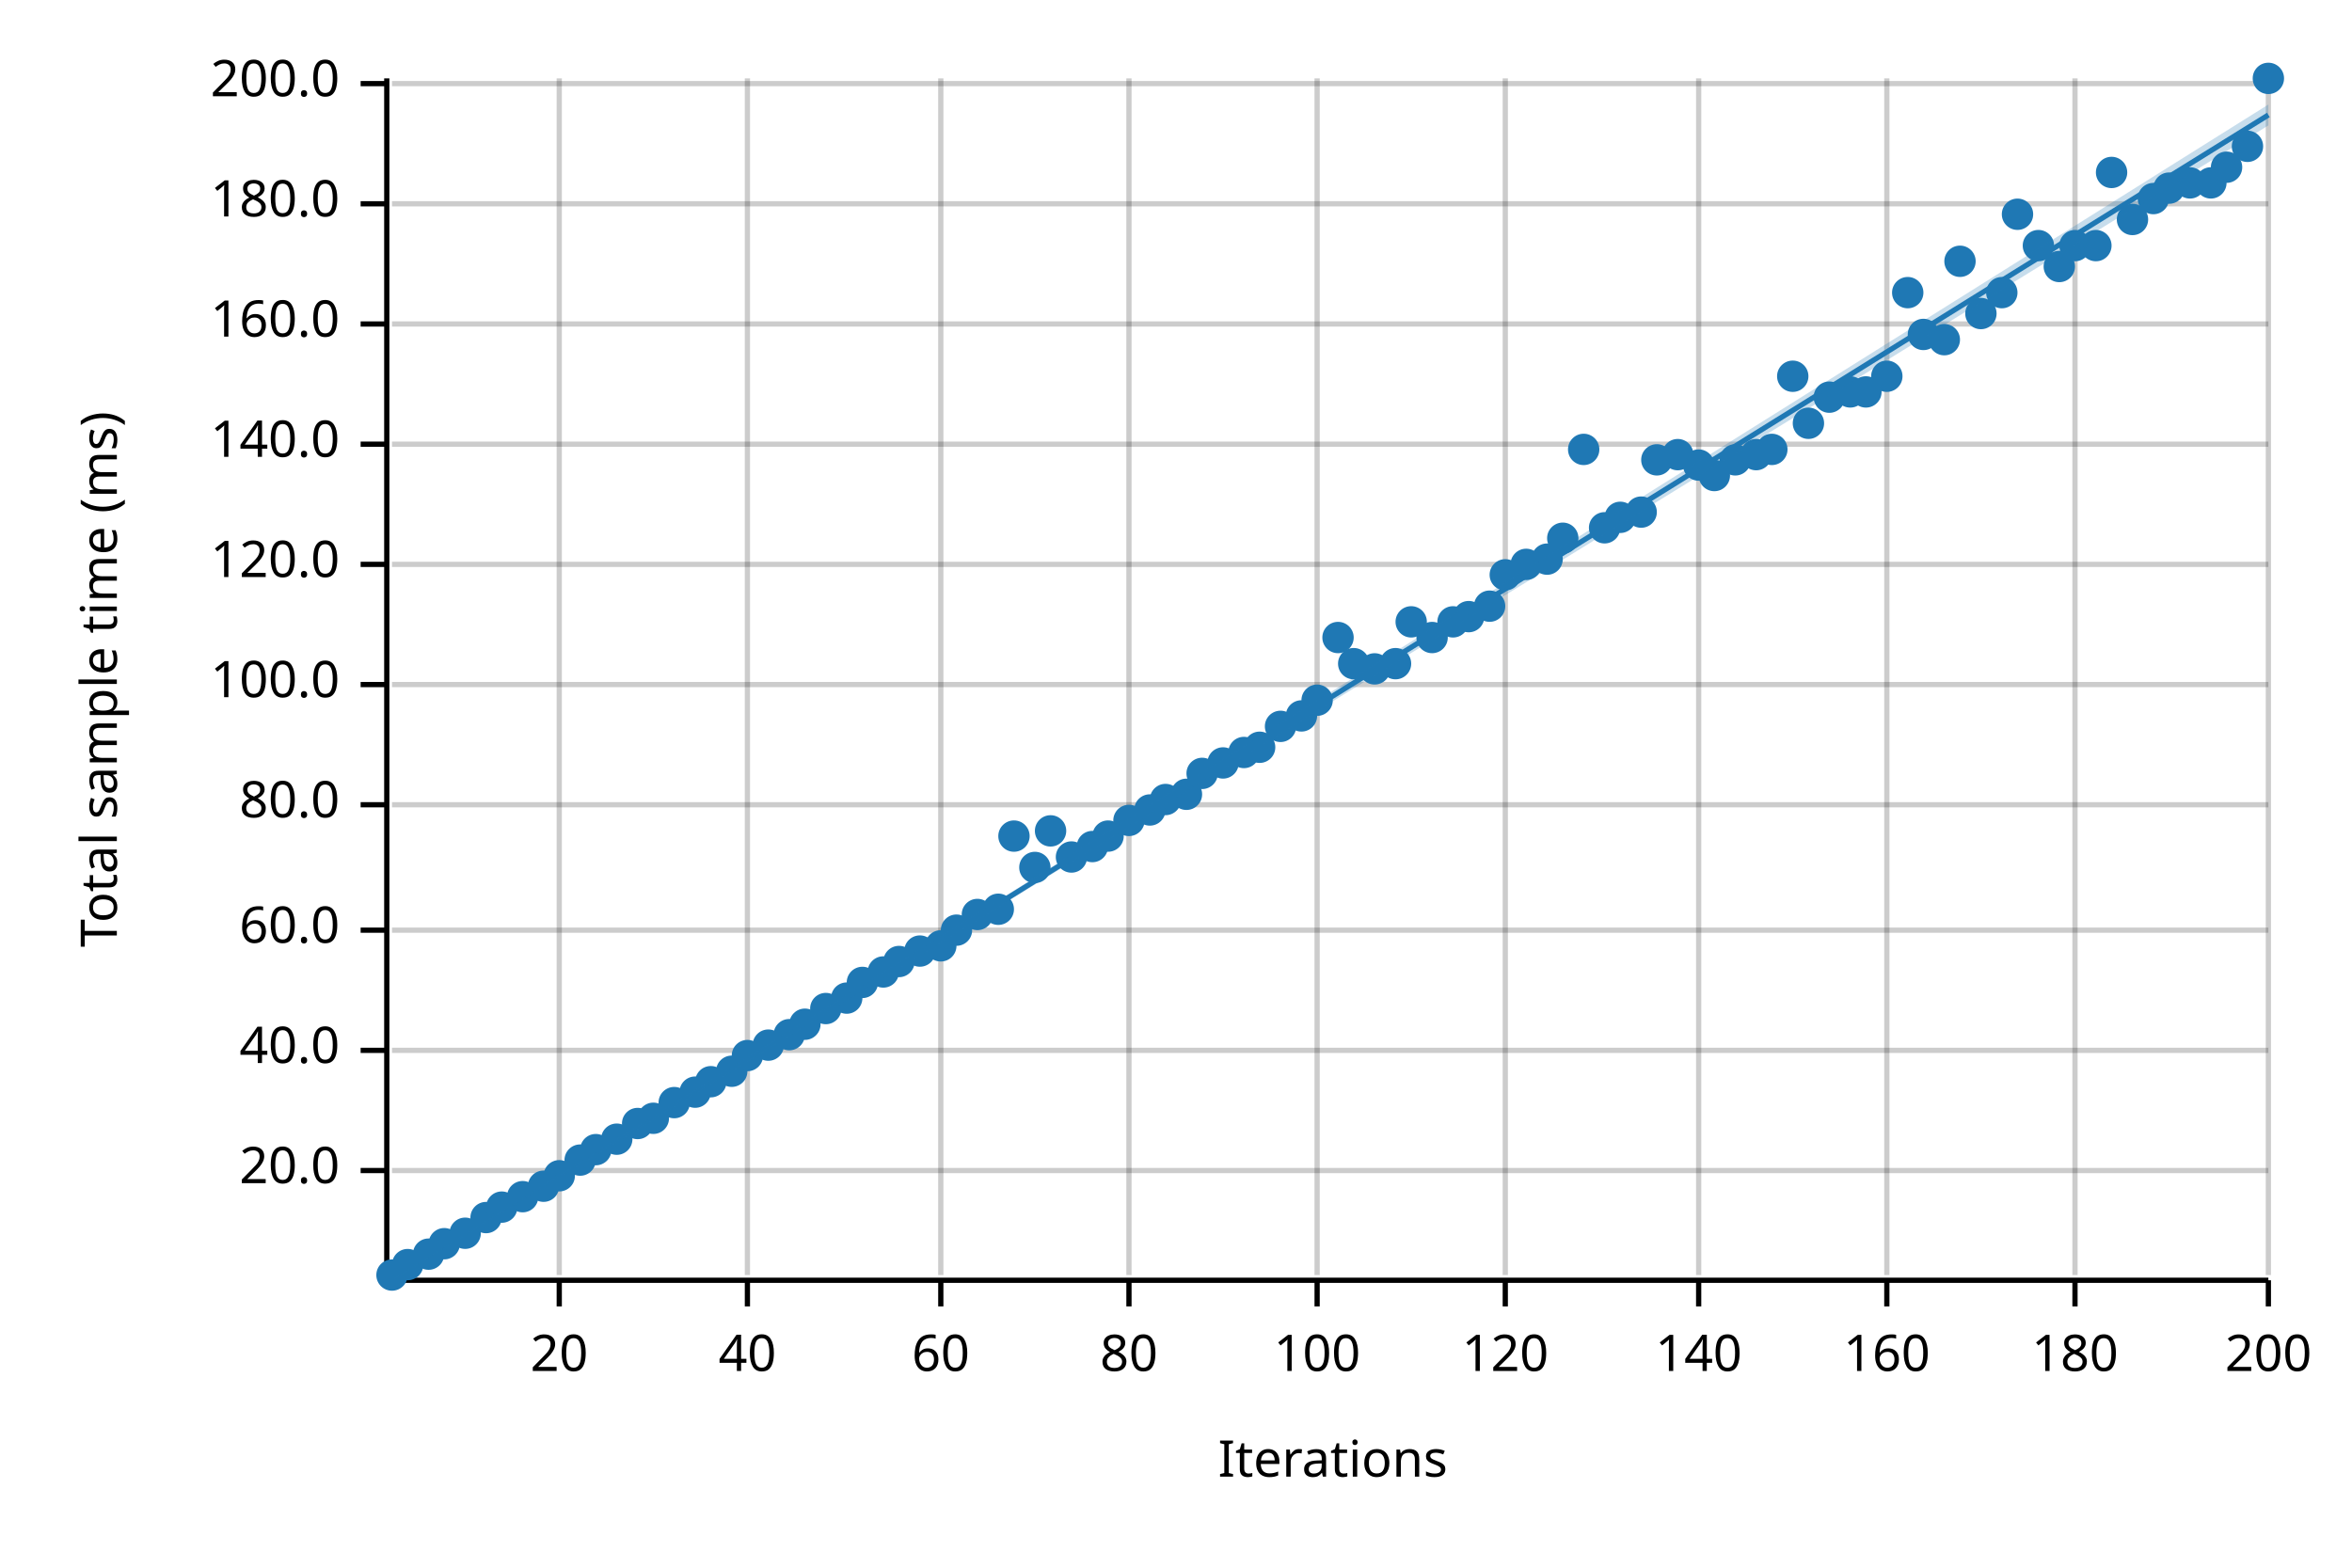
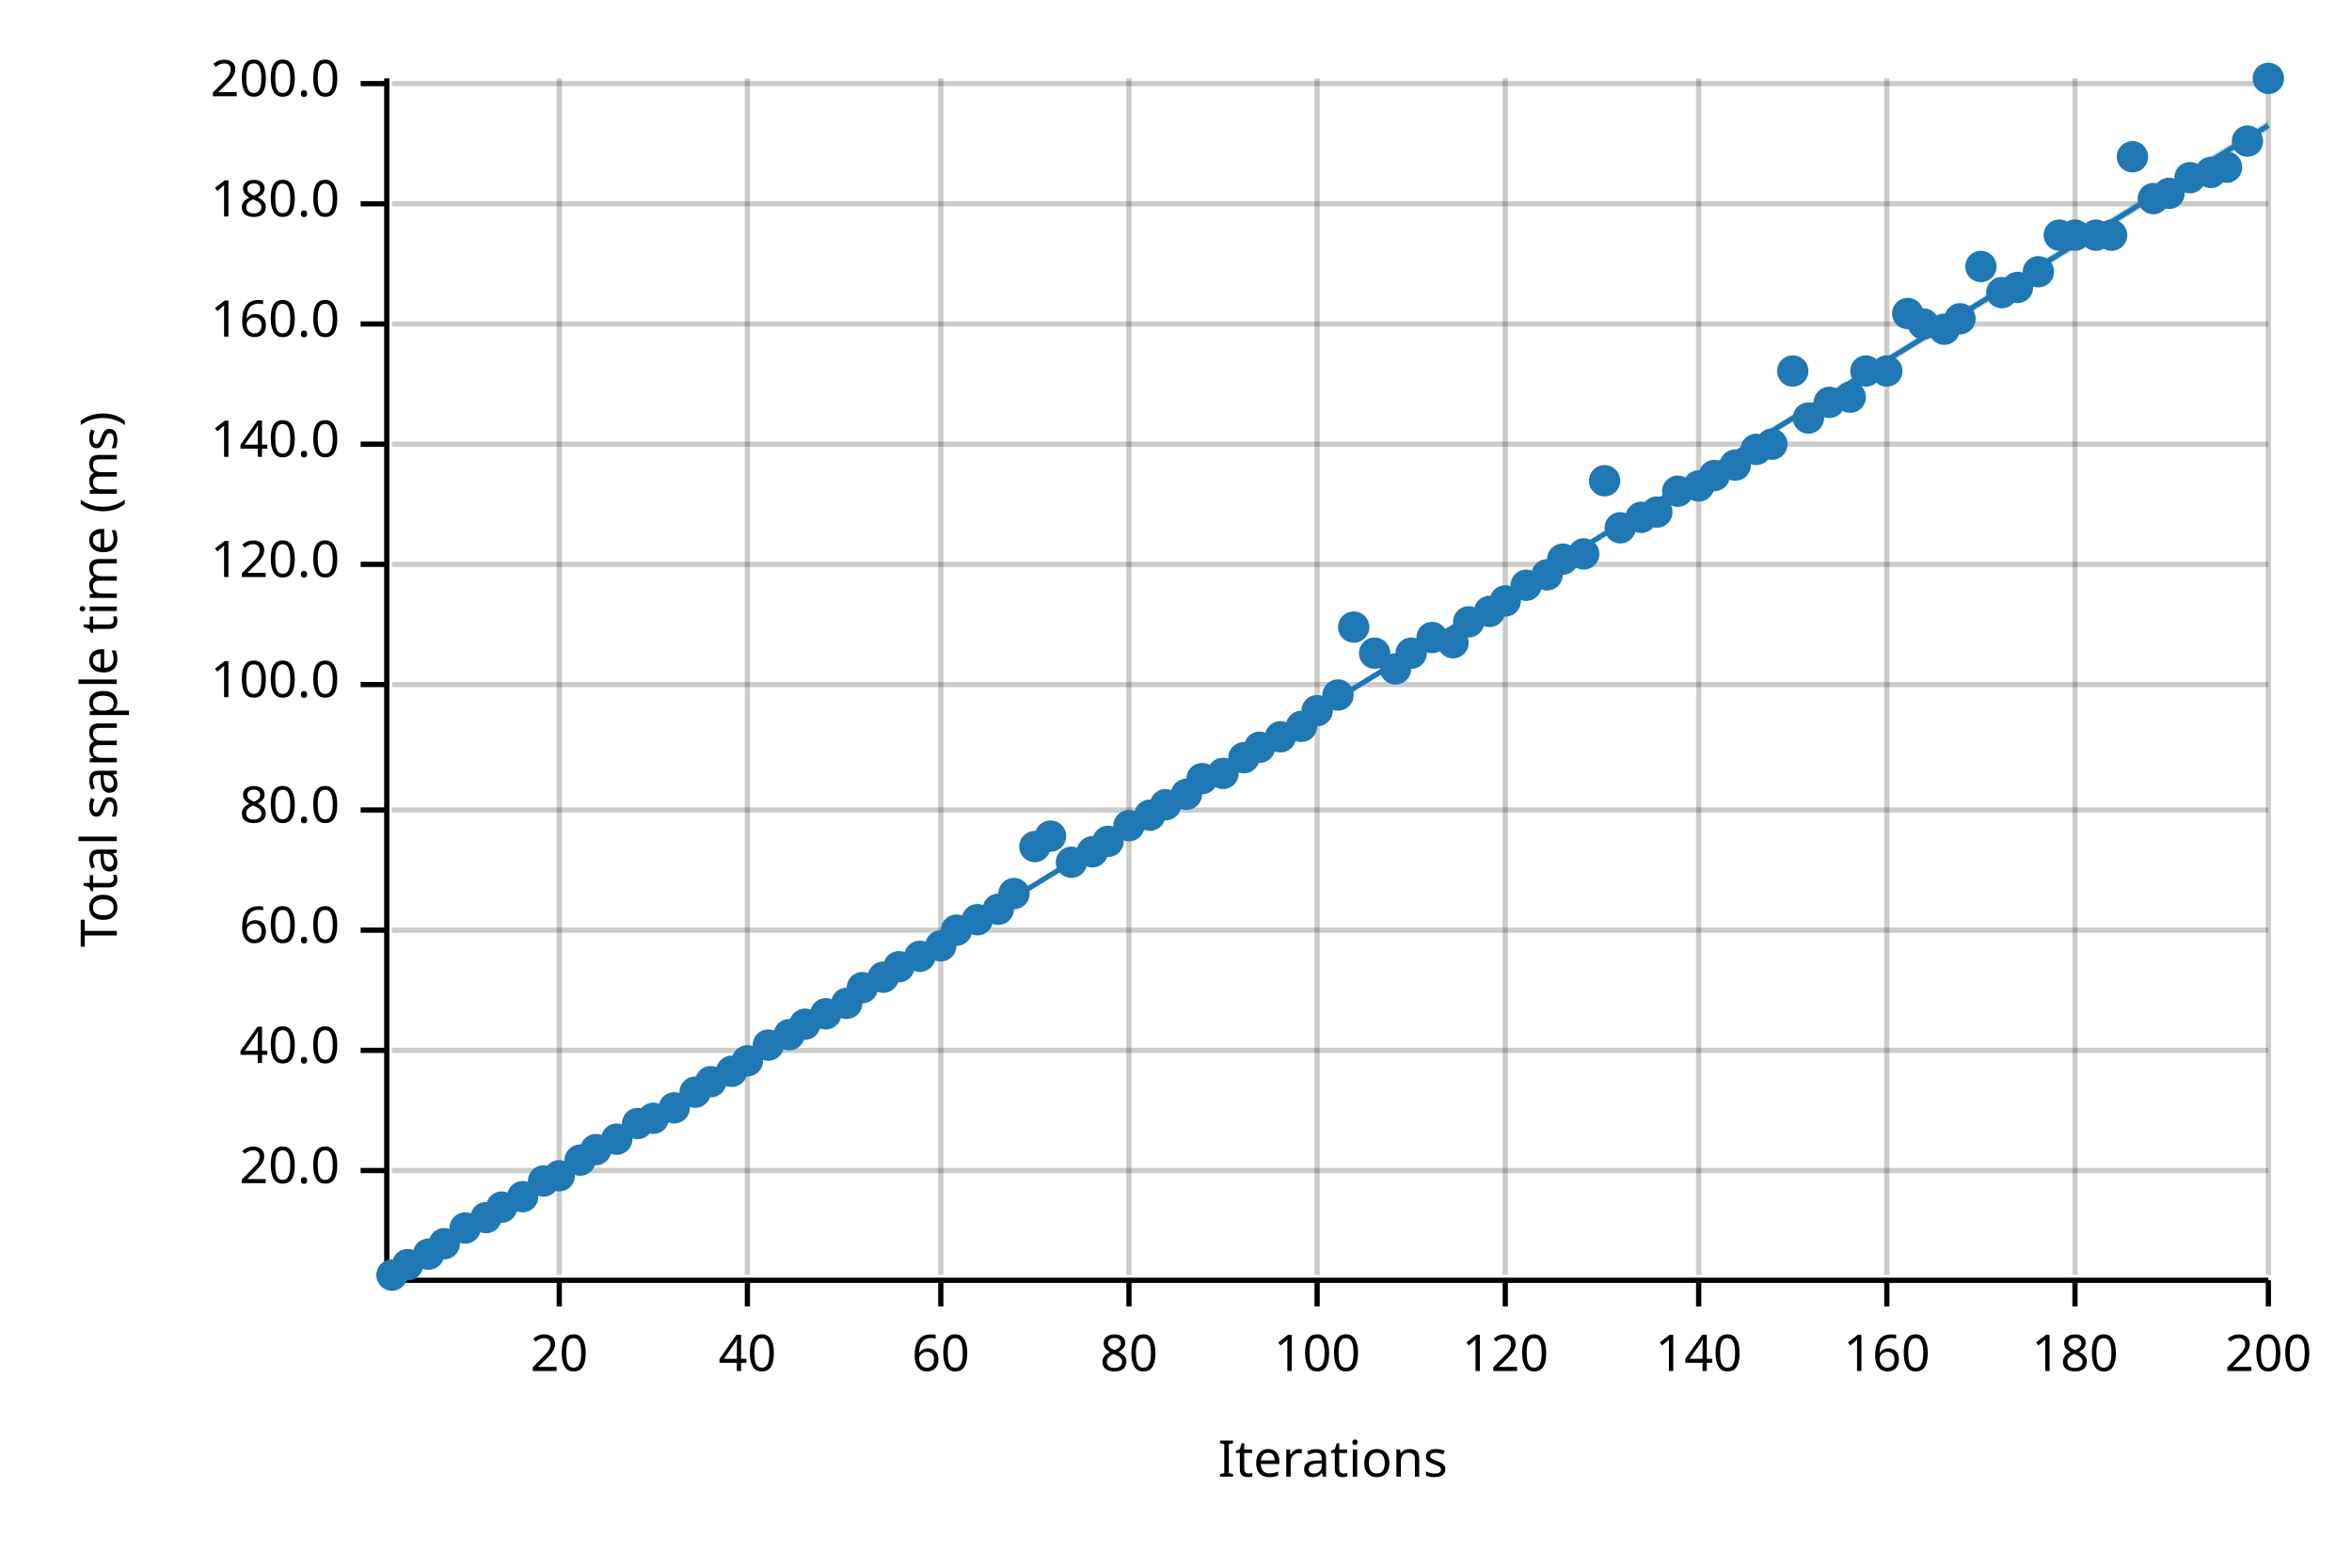
<svg xmlns="http://www.w3.org/2000/svg" width="450" height="300" viewBox="0 0 450 300">
  <text x="15" y="130" dy="0.76em" text-anchor="middle" font-family="sans-serif" font-size="9.677" opacity="1" fill="#000000" transform="rotate(270, 15, 130)">
Total sample time (ms)
</text>
  <text x="255" y="285" dy="-0.5ex" text-anchor="middle" font-family="sans-serif" font-size="9.677" opacity="1" fill="#000000">
Iterations
</text>
  <line opacity="0.2" stroke="#000000" stroke-width="1" x1="107" y1="244" x2="107" y2="15" />
  <line opacity="0.2" stroke="#000000" stroke-width="1" x1="143" y1="244" x2="143" y2="15" />
  <line opacity="0.2" stroke="#000000" stroke-width="1" x1="180" y1="244" x2="180" y2="15" />
  <line opacity="0.2" stroke="#000000" stroke-width="1" x1="216" y1="244" x2="216" y2="15" />
  <line opacity="0.2" stroke="#000000" stroke-width="1" x1="252" y1="244" x2="252" y2="15" />
  <line opacity="0.2" stroke="#000000" stroke-width="1" x1="288" y1="244" x2="288" y2="15" />
  <line opacity="0.2" stroke="#000000" stroke-width="1" x1="325" y1="244" x2="325" y2="15" />
  <line opacity="0.2" stroke="#000000" stroke-width="1" x1="361" y1="244" x2="361" y2="15" />
  <line opacity="0.2" stroke="#000000" stroke-width="1" x1="397" y1="244" x2="397" y2="15" />
  <line opacity="0.2" stroke="#000000" stroke-width="1" x1="434" y1="244" x2="434" y2="15" />
  <line opacity="0.2" stroke="#000000" stroke-width="1" x1="75" y1="224" x2="434" y2="224" />
  <line opacity="0.2" stroke="#000000" stroke-width="1" x1="75" y1="201" x2="434" y2="201" />
  <line opacity="0.2" stroke="#000000" stroke-width="1" x1="75" y1="178" x2="434" y2="178" />
-   <line opacity="0.2" stroke="#000000" stroke-width="1" x1="75" y1="154" x2="434" y2="154" />
+   <line opacity="0.2" stroke="#000000" stroke-width="1" x1="75" y1="155" x2="434" y2="155" />
  <line opacity="0.2" stroke="#000000" stroke-width="1" x1="75" y1="131" x2="434" y2="131" />
  <line opacity="0.2" stroke="#000000" stroke-width="1" x1="75" y1="108" x2="434" y2="108" />
  <line opacity="0.2" stroke="#000000" stroke-width="1" x1="75" y1="85" x2="434" y2="85" />
  <line opacity="0.2" stroke="#000000" stroke-width="1" x1="75" y1="62" x2="434" y2="62" />
  <line opacity="0.2" stroke="#000000" stroke-width="1" x1="75" y1="39" x2="434" y2="39" />
  <line opacity="0.2" stroke="#000000" stroke-width="1" x1="75" y1="16" x2="434" y2="16" />
  <polyline fill="none" opacity="1" stroke="#000000" stroke-width="1" points="74,15 74,244 " />
  <text x="65" y="224" dy="0.5ex" text-anchor="end" font-family="sans-serif" font-size="9.677" opacity="1" fill="#000000">
20.0
</text>
  <polyline fill="none" opacity="1" stroke="#000000" stroke-width="1" points="69,224 74,224 " />
  <text x="65" y="201" dy="0.5ex" text-anchor="end" font-family="sans-serif" font-size="9.677" opacity="1" fill="#000000">
40.0
</text>
  <polyline fill="none" opacity="1" stroke="#000000" stroke-width="1" points="69,201 74,201 " />
  <text x="65" y="178" dy="0.5ex" text-anchor="end" font-family="sans-serif" font-size="9.677" opacity="1" fill="#000000">
60.0
</text>
  <polyline fill="none" opacity="1" stroke="#000000" stroke-width="1" points="69,178 74,178 " />
-   <text x="65" y="154" dy="0.5ex" text-anchor="end" font-family="sans-serif" font-size="9.677" opacity="1" fill="#000000">
+   <text x="65" y="155" dy="0.5ex" text-anchor="end" font-family="sans-serif" font-size="9.677" opacity="1" fill="#000000">
80.0
</text>
-   <polyline fill="none" opacity="1" stroke="#000000" stroke-width="1" points="69,154 74,154 " />
+   <polyline fill="none" opacity="1" stroke="#000000" stroke-width="1" points="69,155 74,155 " />
  <text x="65" y="131" dy="0.5ex" text-anchor="end" font-family="sans-serif" font-size="9.677" opacity="1" fill="#000000">
100.0
</text>
  <polyline fill="none" opacity="1" stroke="#000000" stroke-width="1" points="69,131 74,131 " />
  <text x="65" y="108" dy="0.5ex" text-anchor="end" font-family="sans-serif" font-size="9.677" opacity="1" fill="#000000">
120.0
</text>
  <polyline fill="none" opacity="1" stroke="#000000" stroke-width="1" points="69,108 74,108 " />
  <text x="65" y="85" dy="0.5ex" text-anchor="end" font-family="sans-serif" font-size="9.677" opacity="1" fill="#000000">
140.0
</text>
  <polyline fill="none" opacity="1" stroke="#000000" stroke-width="1" points="69,85 74,85 " />
  <text x="65" y="62" dy="0.5ex" text-anchor="end" font-family="sans-serif" font-size="9.677" opacity="1" fill="#000000">
160.0
</text>
  <polyline fill="none" opacity="1" stroke="#000000" stroke-width="1" points="69,62 74,62 " />
  <text x="65" y="39" dy="0.5ex" text-anchor="end" font-family="sans-serif" font-size="9.677" opacity="1" fill="#000000">
180.0
</text>
  <polyline fill="none" opacity="1" stroke="#000000" stroke-width="1" points="69,39 74,39 " />
  <text x="65" y="16" dy="0.5ex" text-anchor="end" font-family="sans-serif" font-size="9.677" opacity="1" fill="#000000">
200.0
</text>
  <polyline fill="none" opacity="1" stroke="#000000" stroke-width="1" points="69,16 74,16 " />
  <polyline fill="none" opacity="1" stroke="#000000" stroke-width="1" points="75,245 434,245 " />
  <text x="107" y="255" dy="0.76em" text-anchor="middle" font-family="sans-serif" font-size="9.677" opacity="1" fill="#000000">
20
</text>
  <polyline fill="none" opacity="1" stroke="#000000" stroke-width="1" points="107,245 107,250 " />
  <text x="143" y="255" dy="0.76em" text-anchor="middle" font-family="sans-serif" font-size="9.677" opacity="1" fill="#000000">
40
</text>
  <polyline fill="none" opacity="1" stroke="#000000" stroke-width="1" points="143,245 143,250 " />
  <text x="180" y="255" dy="0.76em" text-anchor="middle" font-family="sans-serif" font-size="9.677" opacity="1" fill="#000000">
60
</text>
  <polyline fill="none" opacity="1" stroke="#000000" stroke-width="1" points="180,245 180,250 " />
  <text x="216" y="255" dy="0.76em" text-anchor="middle" font-family="sans-serif" font-size="9.677" opacity="1" fill="#000000">
80
</text>
  <polyline fill="none" opacity="1" stroke="#000000" stroke-width="1" points="216,245 216,250 " />
  <text x="252" y="255" dy="0.76em" text-anchor="middle" font-family="sans-serif" font-size="9.677" opacity="1" fill="#000000">
100
</text>
  <polyline fill="none" opacity="1" stroke="#000000" stroke-width="1" points="252,245 252,250 " />
  <text x="288" y="255" dy="0.76em" text-anchor="middle" font-family="sans-serif" font-size="9.677" opacity="1" fill="#000000">
120
</text>
  <polyline fill="none" opacity="1" stroke="#000000" stroke-width="1" points="288,245 288,250 " />
  <text x="325" y="255" dy="0.76em" text-anchor="middle" font-family="sans-serif" font-size="9.677" opacity="1" fill="#000000">
140
</text>
  <polyline fill="none" opacity="1" stroke="#000000" stroke-width="1" points="325,245 325,250 " />
  <text x="361" y="255" dy="0.76em" text-anchor="middle" font-family="sans-serif" font-size="9.677" opacity="1" fill="#000000">
160
</text>
  <polyline fill="none" opacity="1" stroke="#000000" stroke-width="1" points="361,245 361,250 " />
  <text x="397" y="255" dy="0.76em" text-anchor="middle" font-family="sans-serif" font-size="9.677" opacity="1" fill="#000000">
180
</text>
  <polyline fill="none" opacity="1" stroke="#000000" stroke-width="1" points="397,245 397,250 " />
  <text x="434" y="255" dy="0.76em" text-anchor="middle" font-family="sans-serif" font-size="9.677" opacity="1" fill="#000000">
200
</text>
  <polyline fill="none" opacity="1" stroke="#000000" stroke-width="1" points="434,245 434,250 " />
  <circle cx="75" cy="244" r="3" opacity="1" fill="#1F78B4" stroke="none" stroke-width="1" />
  <circle cx="78" cy="242" r="3" opacity="1" fill="#1F78B4" stroke="none" stroke-width="1" />
  <circle cx="82" cy="240" r="3" opacity="1" fill="#1F78B4" stroke="none" stroke-width="1" />
  <circle cx="85" cy="238" r="3" opacity="1" fill="#1F78B4" stroke="none" stroke-width="1" />
-   <circle cx="89" cy="236" r="3" opacity="1" fill="#1F78B4" stroke="none" stroke-width="1" />
+   <circle cx="89" cy="235" r="3" opacity="1" fill="#1F78B4" stroke="none" stroke-width="1" />
  <circle cx="93" cy="233" r="3" opacity="1" fill="#1F78B4" stroke="none" stroke-width="1" />
  <circle cx="96" cy="231" r="3" opacity="1" fill="#1F78B4" stroke="none" stroke-width="1" />
  <circle cx="100" cy="229" r="3" opacity="1" fill="#1F78B4" stroke="none" stroke-width="1" />
-   <circle cx="104" cy="227" r="3" opacity="1" fill="#1F78B4" stroke="none" stroke-width="1" />
+   <circle cx="104" cy="226" r="3" opacity="1" fill="#1F78B4" stroke="none" stroke-width="1" />
  <circle cx="107" cy="225" r="3" opacity="1" fill="#1F78B4" stroke="none" stroke-width="1" />
  <circle cx="111" cy="222" r="3" opacity="1" fill="#1F78B4" stroke="none" stroke-width="1" />
  <circle cx="114" cy="220" r="3" opacity="1" fill="#1F78B4" stroke="none" stroke-width="1" />
  <circle cx="118" cy="218" r="3" opacity="1" fill="#1F78B4" stroke="none" stroke-width="1" />
  <circle cx="122" cy="215" r="3" opacity="1" fill="#1F78B4" stroke="none" stroke-width="1" />
  <circle cx="125" cy="214" r="3" opacity="1" fill="#1F78B4" stroke="none" stroke-width="1" />
-   <circle cx="129" cy="211" r="3" opacity="1" fill="#1F78B4" stroke="none" stroke-width="1" />
+   <circle cx="129" cy="212" r="3" opacity="1" fill="#1F78B4" stroke="none" stroke-width="1" />
  <circle cx="133" cy="209" r="3" opacity="1" fill="#1F78B4" stroke="none" stroke-width="1" />
  <circle cx="136" cy="207" r="3" opacity="1" fill="#1F78B4" stroke="none" stroke-width="1" />
  <circle cx="140" cy="205" r="3" opacity="1" fill="#1F78B4" stroke="none" stroke-width="1" />
-   <circle cx="143" cy="202" r="3" opacity="1" fill="#1F78B4" stroke="none" stroke-width="1" />
+   <circle cx="143" cy="203" r="3" opacity="1" fill="#1F78B4" stroke="none" stroke-width="1" />
  <circle cx="147" cy="200" r="3" opacity="1" fill="#1F78B4" stroke="none" stroke-width="1" />
  <circle cx="151" cy="198" r="3" opacity="1" fill="#1F78B4" stroke="none" stroke-width="1" />
  <circle cx="154" cy="196" r="3" opacity="1" fill="#1F78B4" stroke="none" stroke-width="1" />
-   <circle cx="158" cy="193" r="3" opacity="1" fill="#1F78B4" stroke="none" stroke-width="1" />
-   <circle cx="162" cy="191" r="3" opacity="1" fill="#1F78B4" stroke="none" stroke-width="1" />
-   <circle cx="165" cy="188" r="3" opacity="1" fill="#1F78B4" stroke="none" stroke-width="1" />
-   <circle cx="169" cy="186" r="3" opacity="1" fill="#1F78B4" stroke="none" stroke-width="1" />
-   <circle cx="172" cy="184" r="3" opacity="1" fill="#1F78B4" stroke="none" stroke-width="1" />
-   <circle cx="176" cy="182" r="3" opacity="1" fill="#1F78B4" stroke="none" stroke-width="1" />
+   <circle cx="158" cy="194" r="3" opacity="1" fill="#1F78B4" stroke="none" stroke-width="1" />
+   <circle cx="162" cy="192" r="3" opacity="1" fill="#1F78B4" stroke="none" stroke-width="1" />
+   <circle cx="165" cy="189" r="3" opacity="1" fill="#1F78B4" stroke="none" stroke-width="1" />
+   <circle cx="169" cy="187" r="3" opacity="1" fill="#1F78B4" stroke="none" stroke-width="1" />
+   <circle cx="172" cy="185" r="3" opacity="1" fill="#1F78B4" stroke="none" stroke-width="1" />
+   <circle cx="176" cy="183" r="3" opacity="1" fill="#1F78B4" stroke="none" stroke-width="1" />
  <circle cx="180" cy="181" r="3" opacity="1" fill="#1F78B4" stroke="none" stroke-width="1" />
  <circle cx="183" cy="178" r="3" opacity="1" fill="#1F78B4" stroke="none" stroke-width="1" />
-   <circle cx="187" cy="175" r="3" opacity="1" fill="#1F78B4" stroke="none" stroke-width="1" />
+   <circle cx="187" cy="176" r="3" opacity="1" fill="#1F78B4" stroke="none" stroke-width="1" />
  <circle cx="191" cy="174" r="3" opacity="1" fill="#1F78B4" stroke="none" stroke-width="1" />
-   <circle cx="194" cy="160" r="3" opacity="1" fill="#1F78B4" stroke="none" stroke-width="1" />
-   <circle cx="198" cy="166" r="3" opacity="1" fill="#1F78B4" stroke="none" stroke-width="1" />
-   <circle cx="201" cy="159" r="3" opacity="1" fill="#1F78B4" stroke="none" stroke-width="1" />
-   <circle cx="205" cy="164" r="3" opacity="1" fill="#1F78B4" stroke="none" stroke-width="1" />
-   <circle cx="209" cy="162" r="3" opacity="1" fill="#1F78B4" stroke="none" stroke-width="1" />
-   <circle cx="212" cy="160" r="3" opacity="1" fill="#1F78B4" stroke="none" stroke-width="1" />
-   <circle cx="216" cy="157" r="3" opacity="1" fill="#1F78B4" stroke="none" stroke-width="1" />
-   <circle cx="220" cy="155" r="3" opacity="1" fill="#1F78B4" stroke="none" stroke-width="1" />
-   <circle cx="223" cy="153" r="3" opacity="1" fill="#1F78B4" stroke="none" stroke-width="1" />
+   <circle cx="194" cy="171" r="3" opacity="1" fill="#1F78B4" stroke="none" stroke-width="1" />
+   <circle cx="198" cy="162" r="3" opacity="1" fill="#1F78B4" stroke="none" stroke-width="1" />
+   <circle cx="201" cy="160" r="3" opacity="1" fill="#1F78B4" stroke="none" stroke-width="1" />
+   <circle cx="205" cy="165" r="3" opacity="1" fill="#1F78B4" stroke="none" stroke-width="1" />
+   <circle cx="209" cy="163" r="3" opacity="1" fill="#1F78B4" stroke="none" stroke-width="1" />
+   <circle cx="212" cy="161" r="3" opacity="1" fill="#1F78B4" stroke="none" stroke-width="1" />
+   <circle cx="216" cy="158" r="3" opacity="1" fill="#1F78B4" stroke="none" stroke-width="1" />
+   <circle cx="220" cy="156" r="3" opacity="1" fill="#1F78B4" stroke="none" stroke-width="1" />
+   <circle cx="223" cy="154" r="3" opacity="1" fill="#1F78B4" stroke="none" stroke-width="1" />
  <circle cx="227" cy="152" r="3" opacity="1" fill="#1F78B4" stroke="none" stroke-width="1" />
-   <circle cx="230" cy="148" r="3" opacity="1" fill="#1F78B4" stroke="none" stroke-width="1" />
-   <circle cx="234" cy="146" r="3" opacity="1" fill="#1F78B4" stroke="none" stroke-width="1" />
-   <circle cx="238" cy="144" r="3" opacity="1" fill="#1F78B4" stroke="none" stroke-width="1" />
+   <circle cx="230" cy="149" r="3" opacity="1" fill="#1F78B4" stroke="none" stroke-width="1" />
+   <circle cx="234" cy="148" r="3" opacity="1" fill="#1F78B4" stroke="none" stroke-width="1" />
+   <circle cx="238" cy="145" r="3" opacity="1" fill="#1F78B4" stroke="none" stroke-width="1" />
  <circle cx="241" cy="143" r="3" opacity="1" fill="#1F78B4" stroke="none" stroke-width="1" />
-   <circle cx="245" cy="139" r="3" opacity="1" fill="#1F78B4" stroke="none" stroke-width="1" />
-   <circle cx="249" cy="137" r="3" opacity="1" fill="#1F78B4" stroke="none" stroke-width="1" />
-   <circle cx="252" cy="134" r="3" opacity="1" fill="#1F78B4" stroke="none" stroke-width="1" />
-   <circle cx="256" cy="122" r="3" opacity="1" fill="#1F78B4" stroke="none" stroke-width="1" />
-   <circle cx="259" cy="127" r="3" opacity="1" fill="#1F78B4" stroke="none" stroke-width="1" />
-   <circle cx="263" cy="128" r="3" opacity="1" fill="#1F78B4" stroke="none" stroke-width="1" />
-   <circle cx="267" cy="127" r="3" opacity="1" fill="#1F78B4" stroke="none" stroke-width="1" />
-   <circle cx="270" cy="119" r="3" opacity="1" fill="#1F78B4" stroke="none" stroke-width="1" />
+   <circle cx="245" cy="141" r="3" opacity="1" fill="#1F78B4" stroke="none" stroke-width="1" />
+   <circle cx="249" cy="139" r="3" opacity="1" fill="#1F78B4" stroke="none" stroke-width="1" />
+   <circle cx="252" cy="136" r="3" opacity="1" fill="#1F78B4" stroke="none" stroke-width="1" />
+   <circle cx="256" cy="133" r="3" opacity="1" fill="#1F78B4" stroke="none" stroke-width="1" />
+   <circle cx="259" cy="120" r="3" opacity="1" fill="#1F78B4" stroke="none" stroke-width="1" />
+   <circle cx="263" cy="125" r="3" opacity="1" fill="#1F78B4" stroke="none" stroke-width="1" />
+   <circle cx="267" cy="128" r="3" opacity="1" fill="#1F78B4" stroke="none" stroke-width="1" />
+   <circle cx="270" cy="125" r="3" opacity="1" fill="#1F78B4" stroke="none" stroke-width="1" />
  <circle cx="274" cy="122" r="3" opacity="1" fill="#1F78B4" stroke="none" stroke-width="1" />
-   <circle cx="278" cy="119" r="3" opacity="1" fill="#1F78B4" stroke="none" stroke-width="1" />
-   <circle cx="281" cy="118" r="3" opacity="1" fill="#1F78B4" stroke="none" stroke-width="1" />
-   <circle cx="285" cy="116" r="3" opacity="1" fill="#1F78B4" stroke="none" stroke-width="1" />
-   <circle cx="288" cy="110" r="3" opacity="1" fill="#1F78B4" stroke="none" stroke-width="1" />
-   <circle cx="292" cy="108" r="3" opacity="1" fill="#1F78B4" stroke="none" stroke-width="1" />
-   <circle cx="296" cy="107" r="3" opacity="1" fill="#1F78B4" stroke="none" stroke-width="1" />
-   <circle cx="299" cy="103" r="3" opacity="1" fill="#1F78B4" stroke="none" stroke-width="1" />
-   <circle cx="303" cy="86" r="3" opacity="1" fill="#1F78B4" stroke="none" stroke-width="1" />
-   <circle cx="307" cy="101" r="3" opacity="1" fill="#1F78B4" stroke="none" stroke-width="1" />
-   <circle cx="310" cy="99" r="3" opacity="1" fill="#1F78B4" stroke="none" stroke-width="1" />
-   <circle cx="314" cy="98" r="3" opacity="1" fill="#1F78B4" stroke="none" stroke-width="1" />
-   <circle cx="317" cy="88" r="3" opacity="1" fill="#1F78B4" stroke="none" stroke-width="1" />
-   <circle cx="321" cy="87" r="3" opacity="1" fill="#1F78B4" stroke="none" stroke-width="1" />
-   <circle cx="325" cy="89" r="3" opacity="1" fill="#1F78B4" stroke="none" stroke-width="1" />
+   <circle cx="278" cy="123" r="3" opacity="1" fill="#1F78B4" stroke="none" stroke-width="1" />
+   <circle cx="281" cy="119" r="3" opacity="1" fill="#1F78B4" stroke="none" stroke-width="1" />
+   <circle cx="285" cy="117" r="3" opacity="1" fill="#1F78B4" stroke="none" stroke-width="1" />
+   <circle cx="288" cy="115" r="3" opacity="1" fill="#1F78B4" stroke="none" stroke-width="1" />
+   <circle cx="292" cy="112" r="3" opacity="1" fill="#1F78B4" stroke="none" stroke-width="1" />
+   <circle cx="296" cy="110" r="3" opacity="1" fill="#1F78B4" stroke="none" stroke-width="1" />
+   <circle cx="299" cy="107" r="3" opacity="1" fill="#1F78B4" stroke="none" stroke-width="1" />
+   <circle cx="303" cy="106" r="3" opacity="1" fill="#1F78B4" stroke="none" stroke-width="1" />
+   <circle cx="307" cy="92" r="3" opacity="1" fill="#1F78B4" stroke="none" stroke-width="1" />
+   <circle cx="310" cy="101" r="3" opacity="1" fill="#1F78B4" stroke="none" stroke-width="1" />
+   <circle cx="314" cy="99" r="3" opacity="1" fill="#1F78B4" stroke="none" stroke-width="1" />
+   <circle cx="317" cy="98" r="3" opacity="1" fill="#1F78B4" stroke="none" stroke-width="1" />
+   <circle cx="321" cy="94" r="3" opacity="1" fill="#1F78B4" stroke="none" stroke-width="1" />
+   <circle cx="325" cy="93" r="3" opacity="1" fill="#1F78B4" stroke="none" stroke-width="1" />
  <circle cx="328" cy="91" r="3" opacity="1" fill="#1F78B4" stroke="none" stroke-width="1" />
-   <circle cx="332" cy="88" r="3" opacity="1" fill="#1F78B4" stroke="none" stroke-width="1" />
-   <circle cx="336" cy="87" r="3" opacity="1" fill="#1F78B4" stroke="none" stroke-width="1" />
-   <circle cx="339" cy="86" r="3" opacity="1" fill="#1F78B4" stroke="none" stroke-width="1" />
-   <circle cx="343" cy="72" r="3" opacity="1" fill="#1F78B4" stroke="none" stroke-width="1" />
-   <circle cx="346" cy="81" r="3" opacity="1" fill="#1F78B4" stroke="none" stroke-width="1" />
-   <circle cx="350" cy="76" r="3" opacity="1" fill="#1F78B4" stroke="none" stroke-width="1" />
-   <circle cx="354" cy="75" r="3" opacity="1" fill="#1F78B4" stroke="none" stroke-width="1" />
-   <circle cx="357" cy="75" r="3" opacity="1" fill="#1F78B4" stroke="none" stroke-width="1" />
-   <circle cx="361" cy="72" r="3" opacity="1" fill="#1F78B4" stroke="none" stroke-width="1" />
-   <circle cx="365" cy="56" r="3" opacity="1" fill="#1F78B4" stroke="none" stroke-width="1" />
-   <circle cx="368" cy="64" r="3" opacity="1" fill="#1F78B4" stroke="none" stroke-width="1" />
-   <circle cx="372" cy="65" r="3" opacity="1" fill="#1F78B4" stroke="none" stroke-width="1" />
-   <circle cx="375" cy="50" r="3" opacity="1" fill="#1F78B4" stroke="none" stroke-width="1" />
-   <circle cx="379" cy="60" r="3" opacity="1" fill="#1F78B4" stroke="none" stroke-width="1" />
+   <circle cx="332" cy="89" r="3" opacity="1" fill="#1F78B4" stroke="none" stroke-width="1" />
+   <circle cx="336" cy="86" r="3" opacity="1" fill="#1F78B4" stroke="none" stroke-width="1" />
+   <circle cx="339" cy="85" r="3" opacity="1" fill="#1F78B4" stroke="none" stroke-width="1" />
+   <circle cx="343" cy="71" r="3" opacity="1" fill="#1F78B4" stroke="none" stroke-width="1" />
+   <circle cx="346" cy="80" r="3" opacity="1" fill="#1F78B4" stroke="none" stroke-width="1" />
+   <circle cx="350" cy="77" r="3" opacity="1" fill="#1F78B4" stroke="none" stroke-width="1" />
+   <circle cx="354" cy="76" r="3" opacity="1" fill="#1F78B4" stroke="none" stroke-width="1" />
+   <circle cx="357" cy="71" r="3" opacity="1" fill="#1F78B4" stroke="none" stroke-width="1" />
+   <circle cx="361" cy="71" r="3" opacity="1" fill="#1F78B4" stroke="none" stroke-width="1" />
+   <circle cx="365" cy="60" r="3" opacity="1" fill="#1F78B4" stroke="none" stroke-width="1" />
+   <circle cx="368" cy="62" r="3" opacity="1" fill="#1F78B4" stroke="none" stroke-width="1" />
+   <circle cx="372" cy="63" r="3" opacity="1" fill="#1F78B4" stroke="none" stroke-width="1" />
+   <circle cx="375" cy="61" r="3" opacity="1" fill="#1F78B4" stroke="none" stroke-width="1" />
+   <circle cx="379" cy="51" r="3" opacity="1" fill="#1F78B4" stroke="none" stroke-width="1" />
  <circle cx="383" cy="56" r="3" opacity="1" fill="#1F78B4" stroke="none" stroke-width="1" />
-   <circle cx="386" cy="41" r="3" opacity="1" fill="#1F78B4" stroke="none" stroke-width="1" />
-   <circle cx="390" cy="47" r="3" opacity="1" fill="#1F78B4" stroke="none" stroke-width="1" />
-   <circle cx="394" cy="51" r="3" opacity="1" fill="#1F78B4" stroke="none" stroke-width="1" />
-   <circle cx="397" cy="47" r="3" opacity="1" fill="#1F78B4" stroke="none" stroke-width="1" />
-   <circle cx="401" cy="47" r="3" opacity="1" fill="#1F78B4" stroke="none" stroke-width="1" />
-   <circle cx="404" cy="33" r="3" opacity="1" fill="#1F78B4" stroke="none" stroke-width="1" />
-   <circle cx="408" cy="42" r="3" opacity="1" fill="#1F78B4" stroke="none" stroke-width="1" />
+   <circle cx="386" cy="55" r="3" opacity="1" fill="#1F78B4" stroke="none" stroke-width="1" />
+   <circle cx="390" cy="52" r="3" opacity="1" fill="#1F78B4" stroke="none" stroke-width="1" />
+   <circle cx="394" cy="45" r="3" opacity="1" fill="#1F78B4" stroke="none" stroke-width="1" />
+   <circle cx="397" cy="45" r="3" opacity="1" fill="#1F78B4" stroke="none" stroke-width="1" />
+   <circle cx="401" cy="45" r="3" opacity="1" fill="#1F78B4" stroke="none" stroke-width="1" />
+   <circle cx="404" cy="45" r="3" opacity="1" fill="#1F78B4" stroke="none" stroke-width="1" />
+   <circle cx="408" cy="30" r="3" opacity="1" fill="#1F78B4" stroke="none" stroke-width="1" />
  <circle cx="412" cy="38" r="3" opacity="1" fill="#1F78B4" stroke="none" stroke-width="1" />
-   <circle cx="415" cy="36" r="3" opacity="1" fill="#1F78B4" stroke="none" stroke-width="1" />
-   <circle cx="419" cy="35" r="3" opacity="1" fill="#1F78B4" stroke="none" stroke-width="1" />
-   <circle cx="423" cy="35" r="3" opacity="1" fill="#1F78B4" stroke="none" stroke-width="1" />
+   <circle cx="415" cy="37" r="3" opacity="1" fill="#1F78B4" stroke="none" stroke-width="1" />
+   <circle cx="419" cy="34" r="3" opacity="1" fill="#1F78B4" stroke="none" stroke-width="1" />
+   <circle cx="423" cy="33" r="3" opacity="1" fill="#1F78B4" stroke="none" stroke-width="1" />
  <circle cx="426" cy="32" r="3" opacity="1" fill="#1F78B4" stroke="none" stroke-width="1" />
-   <circle cx="430" cy="28" r="3" opacity="1" fill="#1F78B4" stroke="none" stroke-width="1" />
+   <circle cx="430" cy="27" r="3" opacity="1" fill="#1F78B4" stroke="none" stroke-width="1" />
  <circle cx="434" cy="15" r="3" opacity="1" fill="#1F78B4" stroke="none" stroke-width="1" />
-   <polyline fill="none" opacity="1" stroke="#1F78B4" stroke-width="1" points="75,245 434,22 " />
-   <polygon opacity="0.25" fill="#1F78B4" points="75,245 434,24 434,20 " />
+   <polyline fill="none" opacity="1" stroke="#1F78B4" stroke-width="1" points="75,245 434,24 " />
+   <polygon opacity="0.25" fill="#1F78B4" points="75,245 434,25 434,23 " />
</svg>
